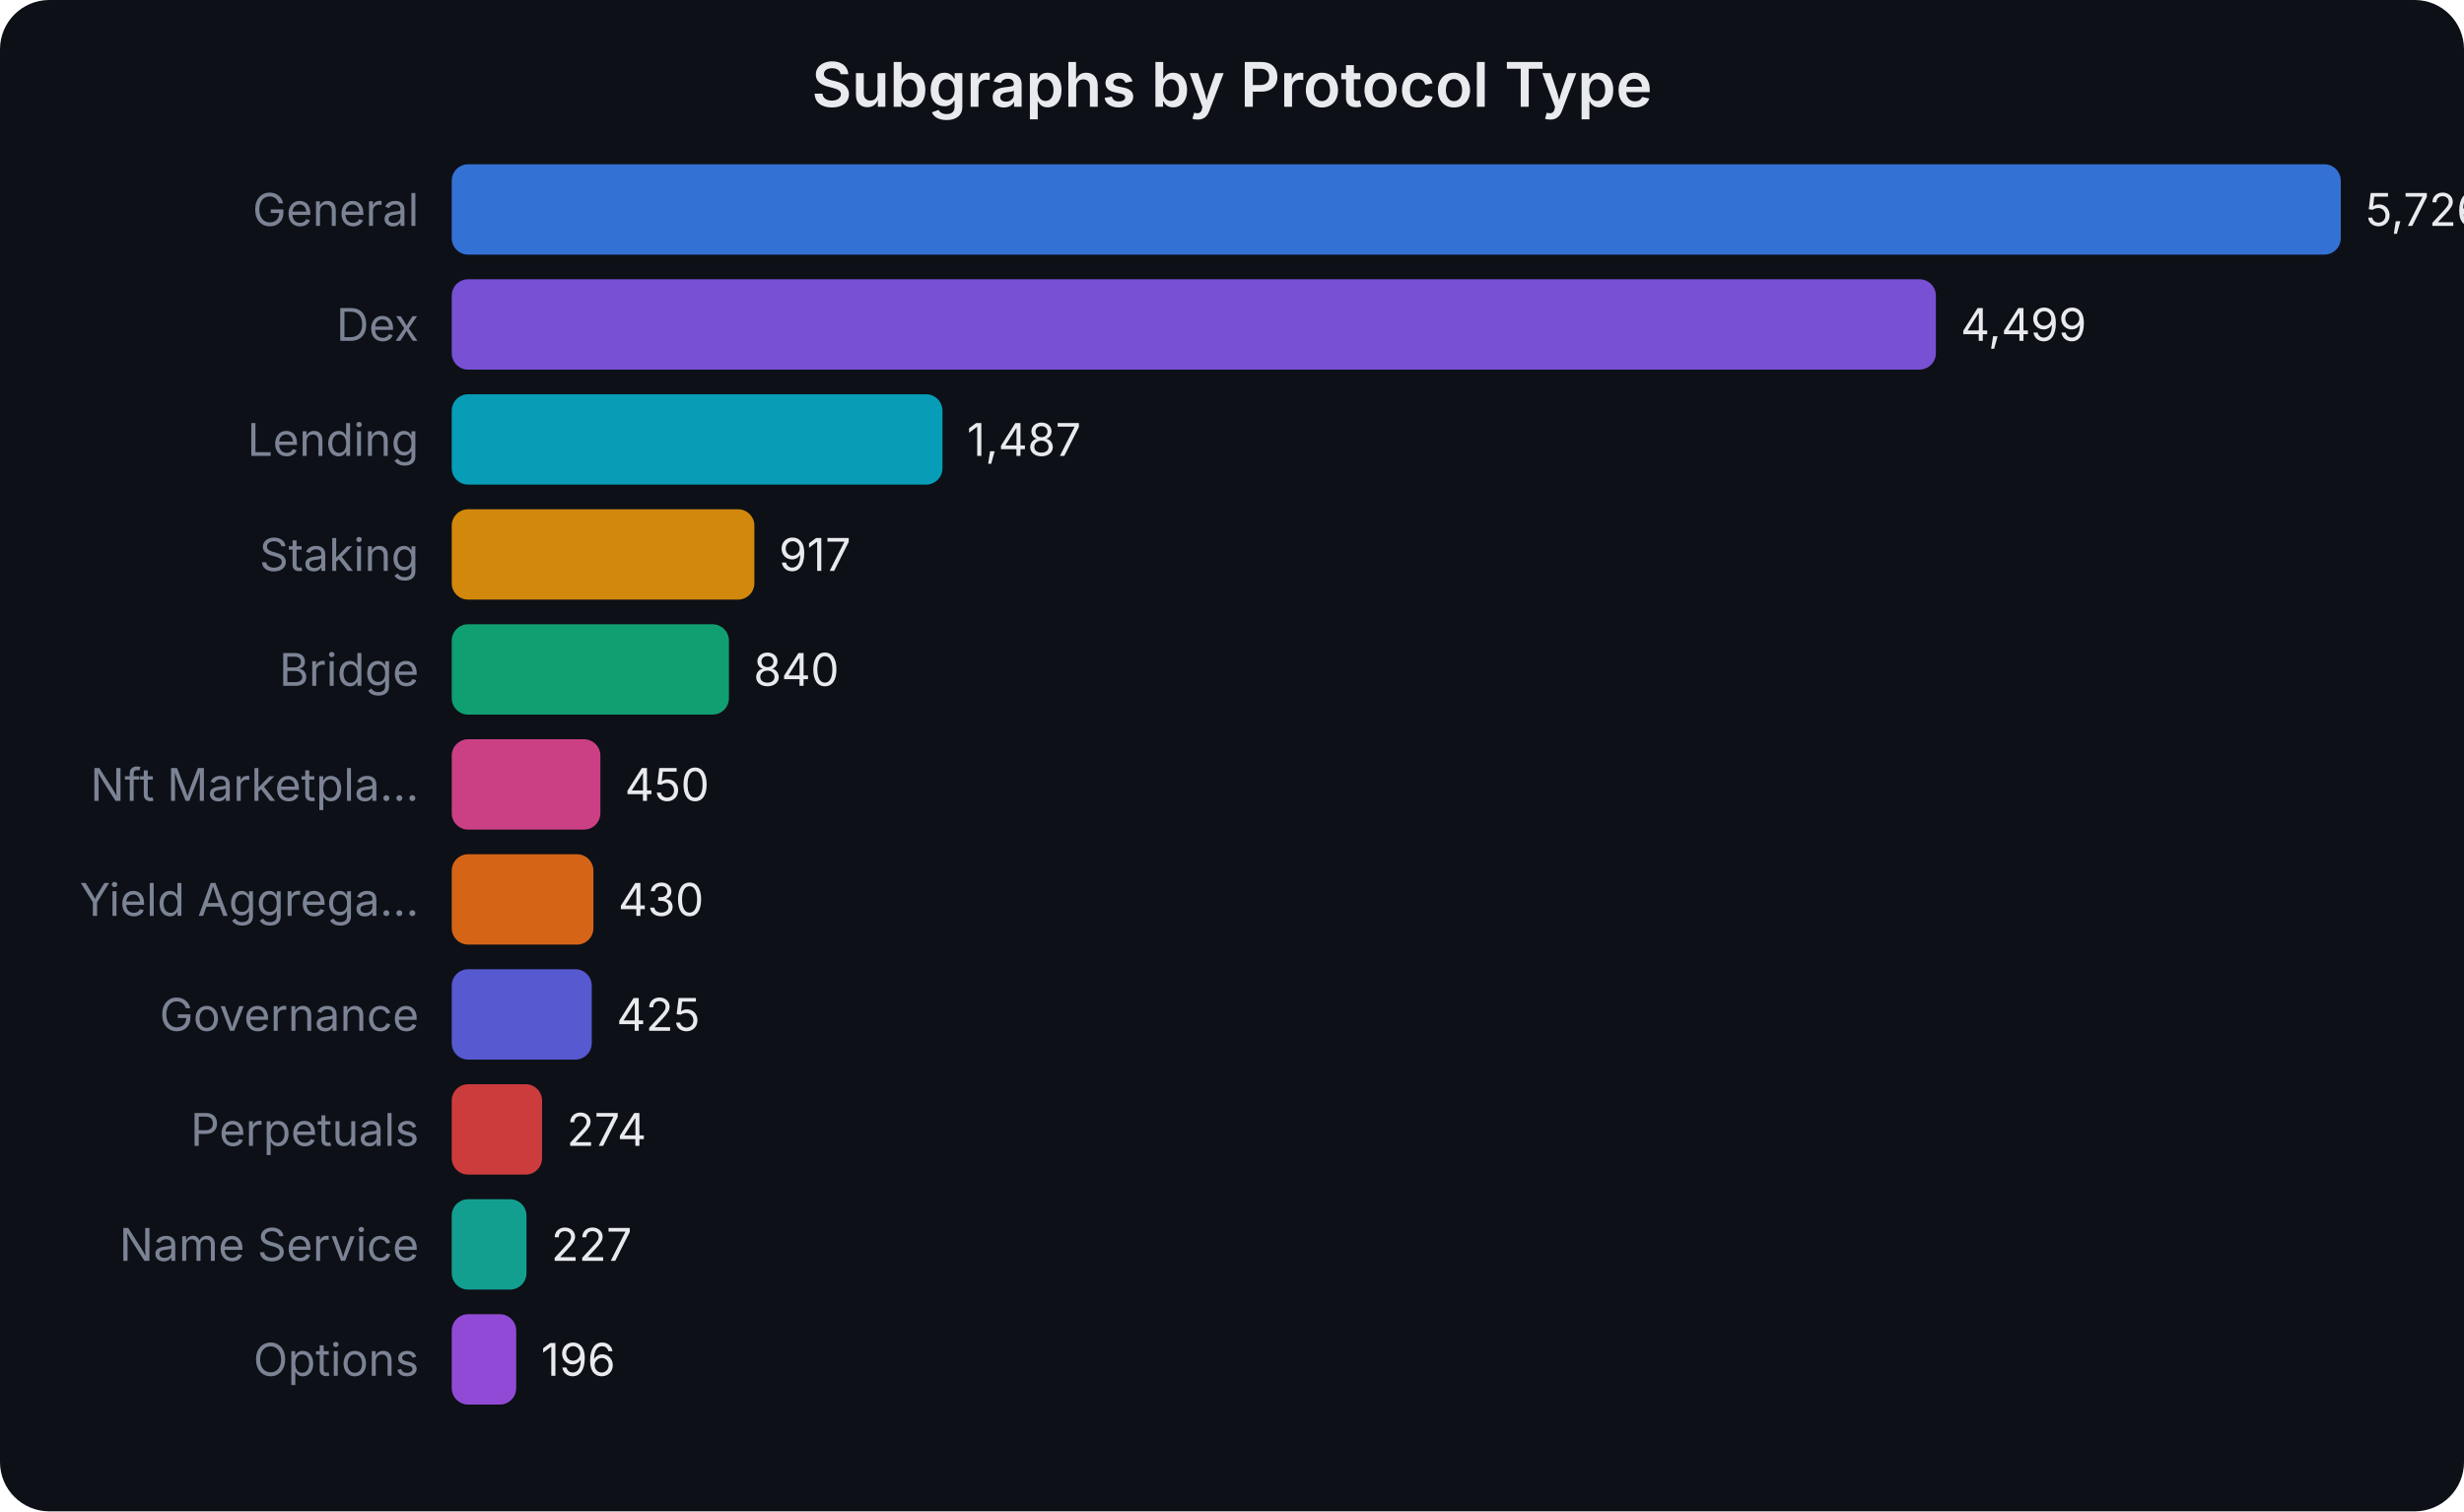
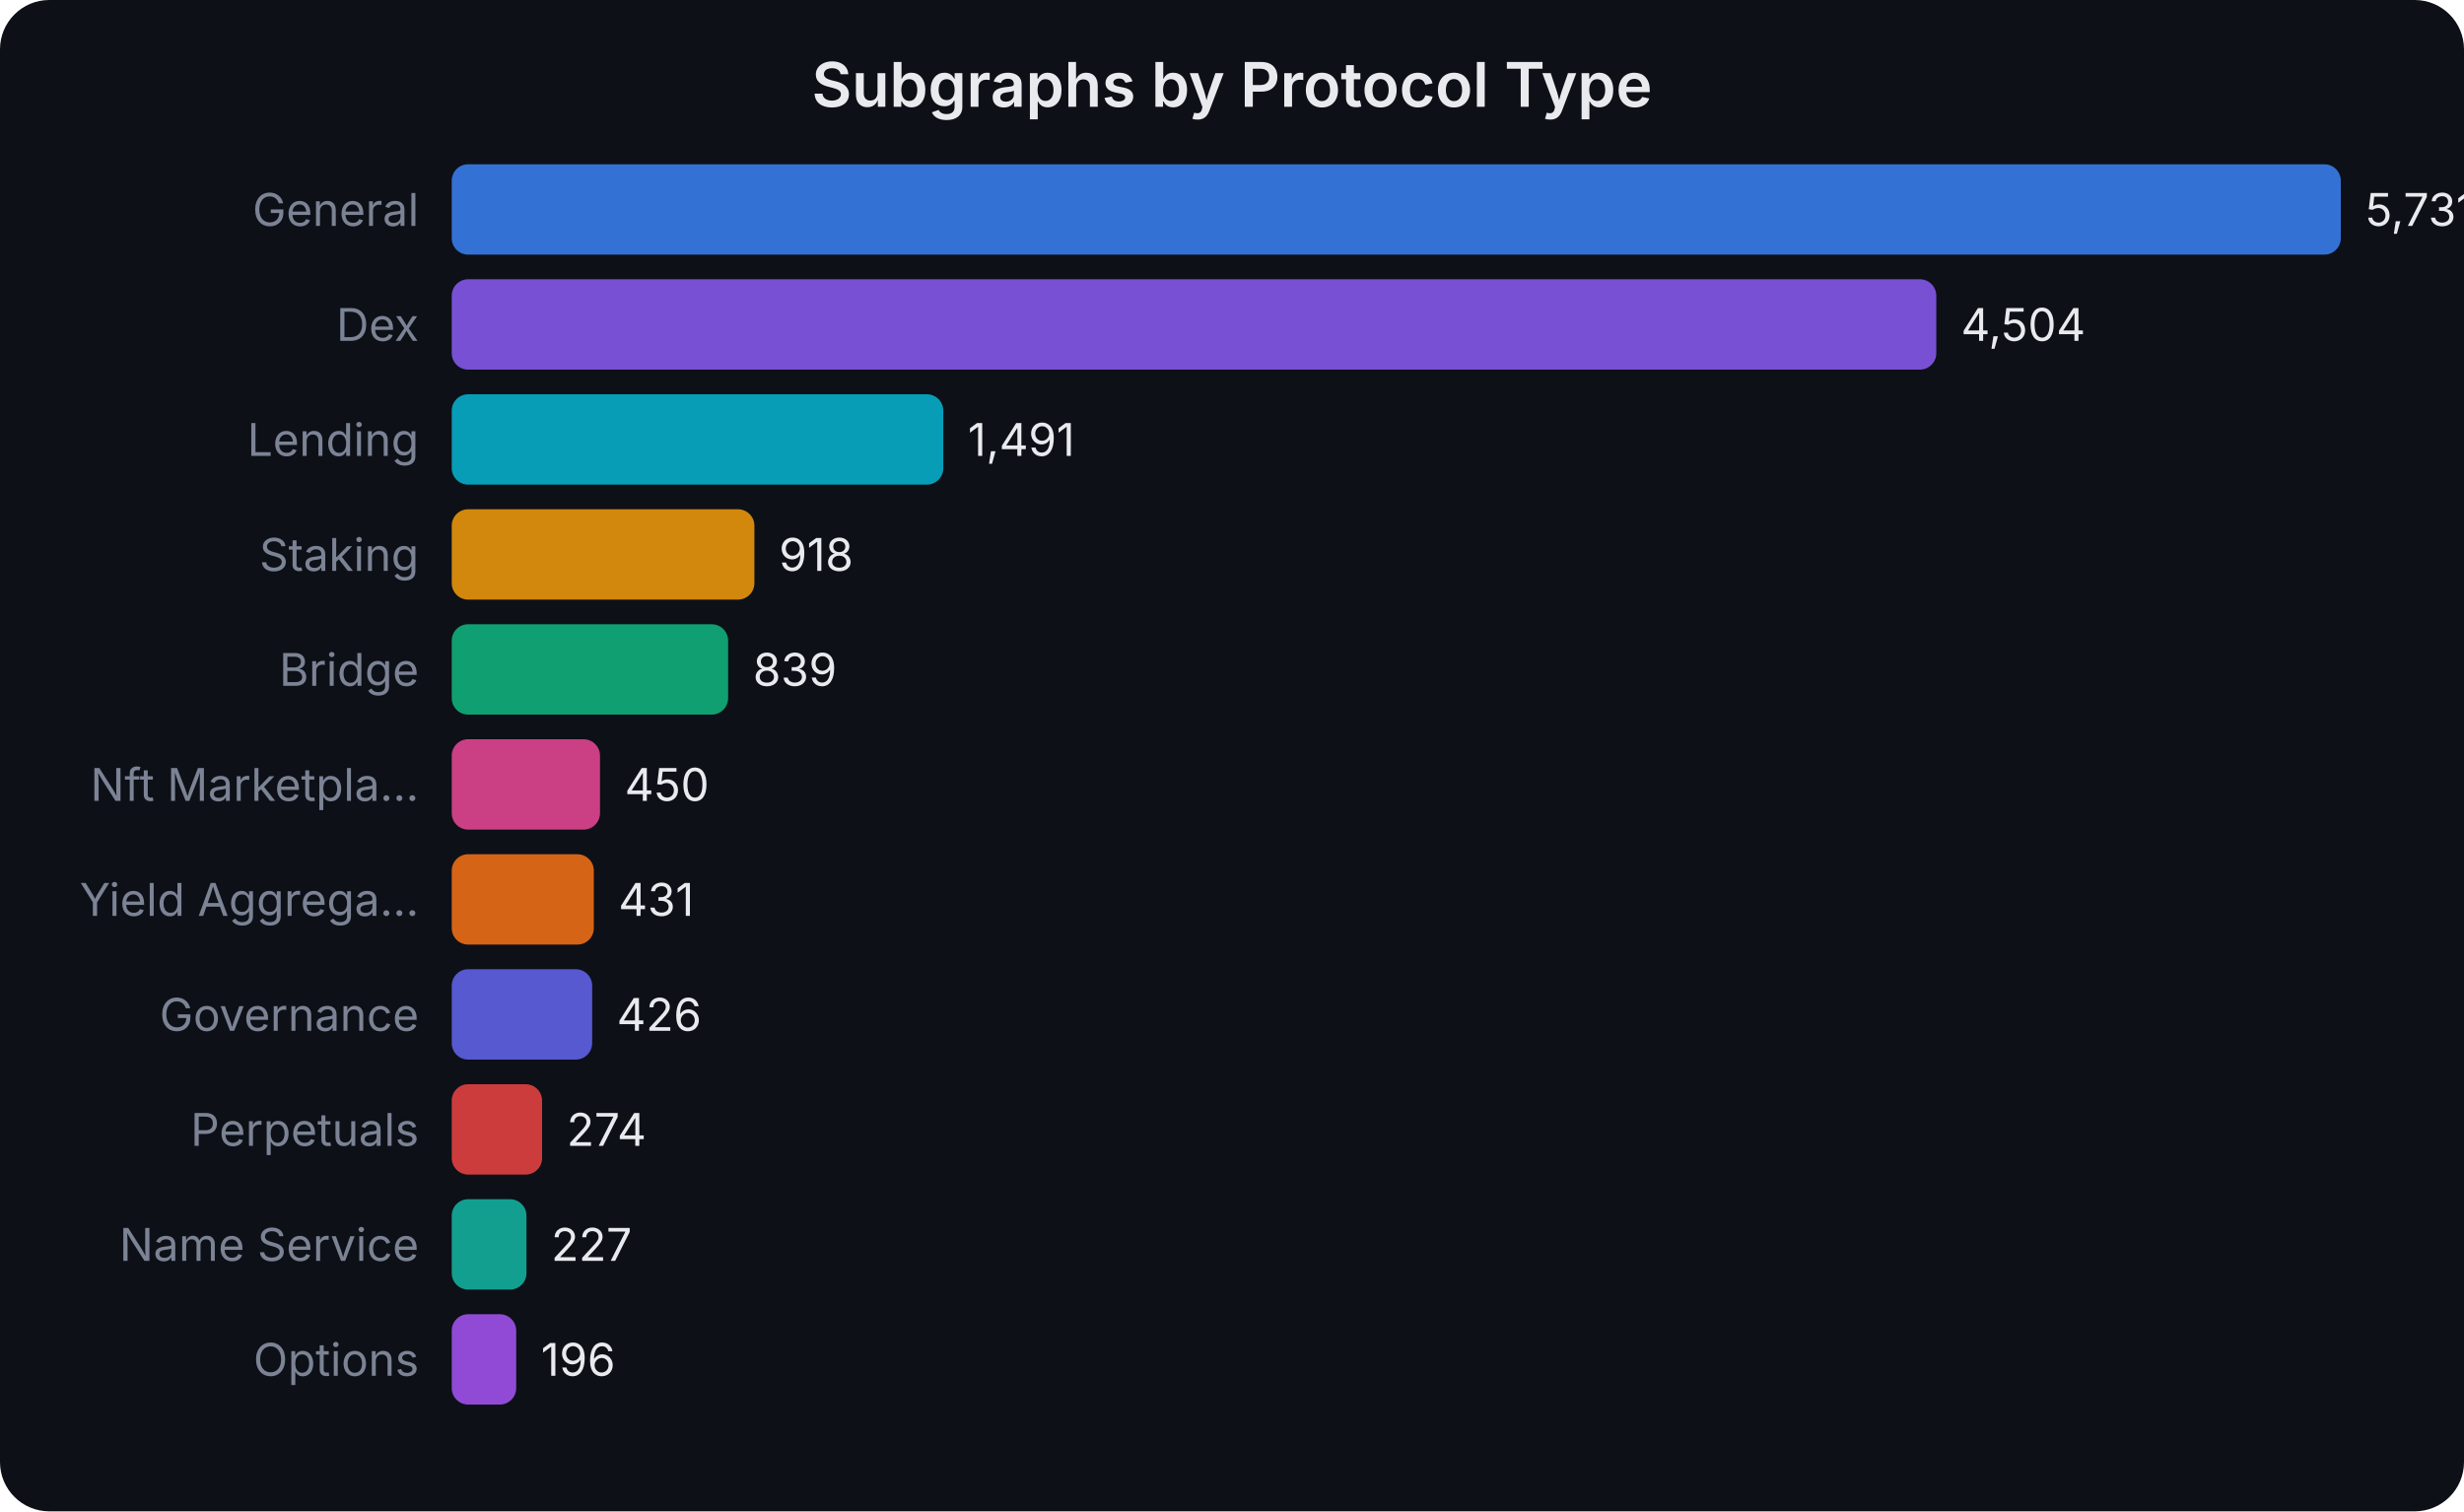
<svg xmlns="http://www.w3.org/2000/svg" width="600" height="368" viewBox="0 0 600 368" font-family="system-ui,-apple-system,sans-serif">
  <rect width="600" height="368" fill="#0d1017" rx="12" />
  <text x="300.0" y="26" text-anchor="middle" fill="#e8eaed" font-size="15" font-weight="600">Subgraphs by Protocol Type</text>
  <text x="102" y="55.0" text-anchor="end" fill="#7b8394" font-size="11">General</text>
  <rect x="110" y="40" width="460.0" height="22" rx="4" fill="#3b82f6" opacity="0.85" />
-   <text x="576.0" y="55.0" fill="#e8eaed" font-size="11">5,726</text>
+   <text x="576.0" y="55.0" fill="#e8eaed" font-size="11">5,731</text>
  <text x="102" y="83.0" text-anchor="end" fill="#7b8394" font-size="11">Dex</text>
-   <rect x="110" y="68" width="361.4" height="22" rx="4" fill="#8b5cf6" opacity="0.85" />
-   <text x="477.429" y="83.0" fill="#e8eaed" font-size="11">4,499</text>
+   <rect x="110" y="68" width="361.5" height="22" rx="4" fill="#8b5cf6" opacity="0.85" />
+   <text x="477.515" y="83.0" fill="#e8eaed" font-size="11">4,504</text>
  <text x="102" y="111.0" text-anchor="end" fill="#7b8394" font-size="11">Lending</text>
-   <rect x="110" y="96" width="119.5" height="22" rx="4" fill="#06b6d4" opacity="0.85" />
-   <text x="235.459" y="111.0" fill="#e8eaed" font-size="11">1,487</text>
+   <rect x="110" y="96" width="119.7" height="22" rx="4" fill="#06b6d4" opacity="0.85" />
+   <text x="235.675" y="111.0" fill="#e8eaed" font-size="11">1,491</text>
  <text x="102" y="139.0" text-anchor="end" fill="#7b8394" font-size="11">Staking</text>
  <rect x="110" y="124" width="73.7" height="22" rx="4" fill="#f59e0b" opacity="0.85" />
-   <text x="189.667" y="139.0" fill="#e8eaed" font-size="11">917</text>
+   <text x="189.683" y="139.0" fill="#e8eaed" font-size="11">918</text>
  <text x="102" y="167.0" text-anchor="end" fill="#7b8394" font-size="11">Bridge</text>
-   <rect x="110" y="152" width="67.5" height="22" rx="4" fill="#10b981" opacity="0.85" />
-   <text x="183.482" y="167.0" fill="#e8eaed" font-size="11">840</text>
+   <rect x="110" y="152" width="67.3" height="22" rx="4" fill="#10b981" opacity="0.85" />
+   <text x="183.343" y="167.0" fill="#e8eaed" font-size="11">839</text>
  <text x="102" y="195.0" text-anchor="end" fill="#7b8394" font-size="11">Nft Marketpla...</text>
-   <rect x="110" y="180" width="36.2" height="22" rx="4" fill="#ec4899" opacity="0.85" />
-   <text x="152.151" y="195.0" fill="#e8eaed" font-size="11">450</text>
+   <rect x="110" y="180" width="36.1" height="22" rx="4" fill="#ec4899" opacity="0.85" />
+   <text x="152.119" y="195.0" fill="#e8eaed" font-size="11">450</text>
  <text x="102" y="223.0" text-anchor="end" fill="#7b8394" font-size="11">Yield Aggrega...</text>
-   <rect x="110" y="208" width="34.5" height="22" rx="4" fill="#f97316" opacity="0.85" />
-   <text x="150.544" y="223.0" fill="#e8eaed" font-size="11">430</text>
+   <rect x="110" y="208" width="34.6" height="22" rx="4" fill="#f97316" opacity="0.85" />
+   <text x="150.594" y="223.0" fill="#e8eaed" font-size="11">431</text>
  <text x="102" y="251.0" text-anchor="end" fill="#7b8394" font-size="11">Governance</text>
-   <rect x="110" y="236" width="34.1" height="22" rx="4" fill="#6366f1" opacity="0.85" />
-   <text x="150.143" y="251.0" fill="#e8eaed" font-size="11">425</text>
+   <rect x="110" y="236" width="34.2" height="22" rx="4" fill="#6366f1" opacity="0.85" />
+   <text x="150.193" y="251.0" fill="#e8eaed" font-size="11">426</text>
  <text x="102" y="279.0" text-anchor="end" fill="#7b8394" font-size="11">Perpetuals</text>
  <rect x="110" y="264" width="22.0" height="22" rx="4" fill="#ef4444" opacity="0.85" />
-   <text x="138.012" y="279.0" fill="#e8eaed" font-size="11">274</text>
+   <text x="137.993" y="279.0" fill="#e8eaed" font-size="11">274</text>
  <text x="102" y="307.0" text-anchor="end" fill="#7b8394" font-size="11">Name Service</text>
  <rect x="110" y="292" width="18.2" height="22" rx="4" fill="#14b8a6" opacity="0.85" />
-   <text x="134.236" y="307.0" fill="#e8eaed" font-size="11">227</text>
+   <text x="134.22" y="307.0" fill="#e8eaed" font-size="11">227</text>
  <text x="102" y="335.0" text-anchor="end" fill="#7b8394" font-size="11">Options</text>
  <rect x="110" y="320" width="15.7" height="22" rx="4" fill="#a855f7" opacity="0.85" />
-   <text x="131.746" y="335.0" fill="#e8eaed" font-size="11">196</text>
+   <text x="131.732" y="335.0" fill="#e8eaed" font-size="11">196</text>
</svg>
